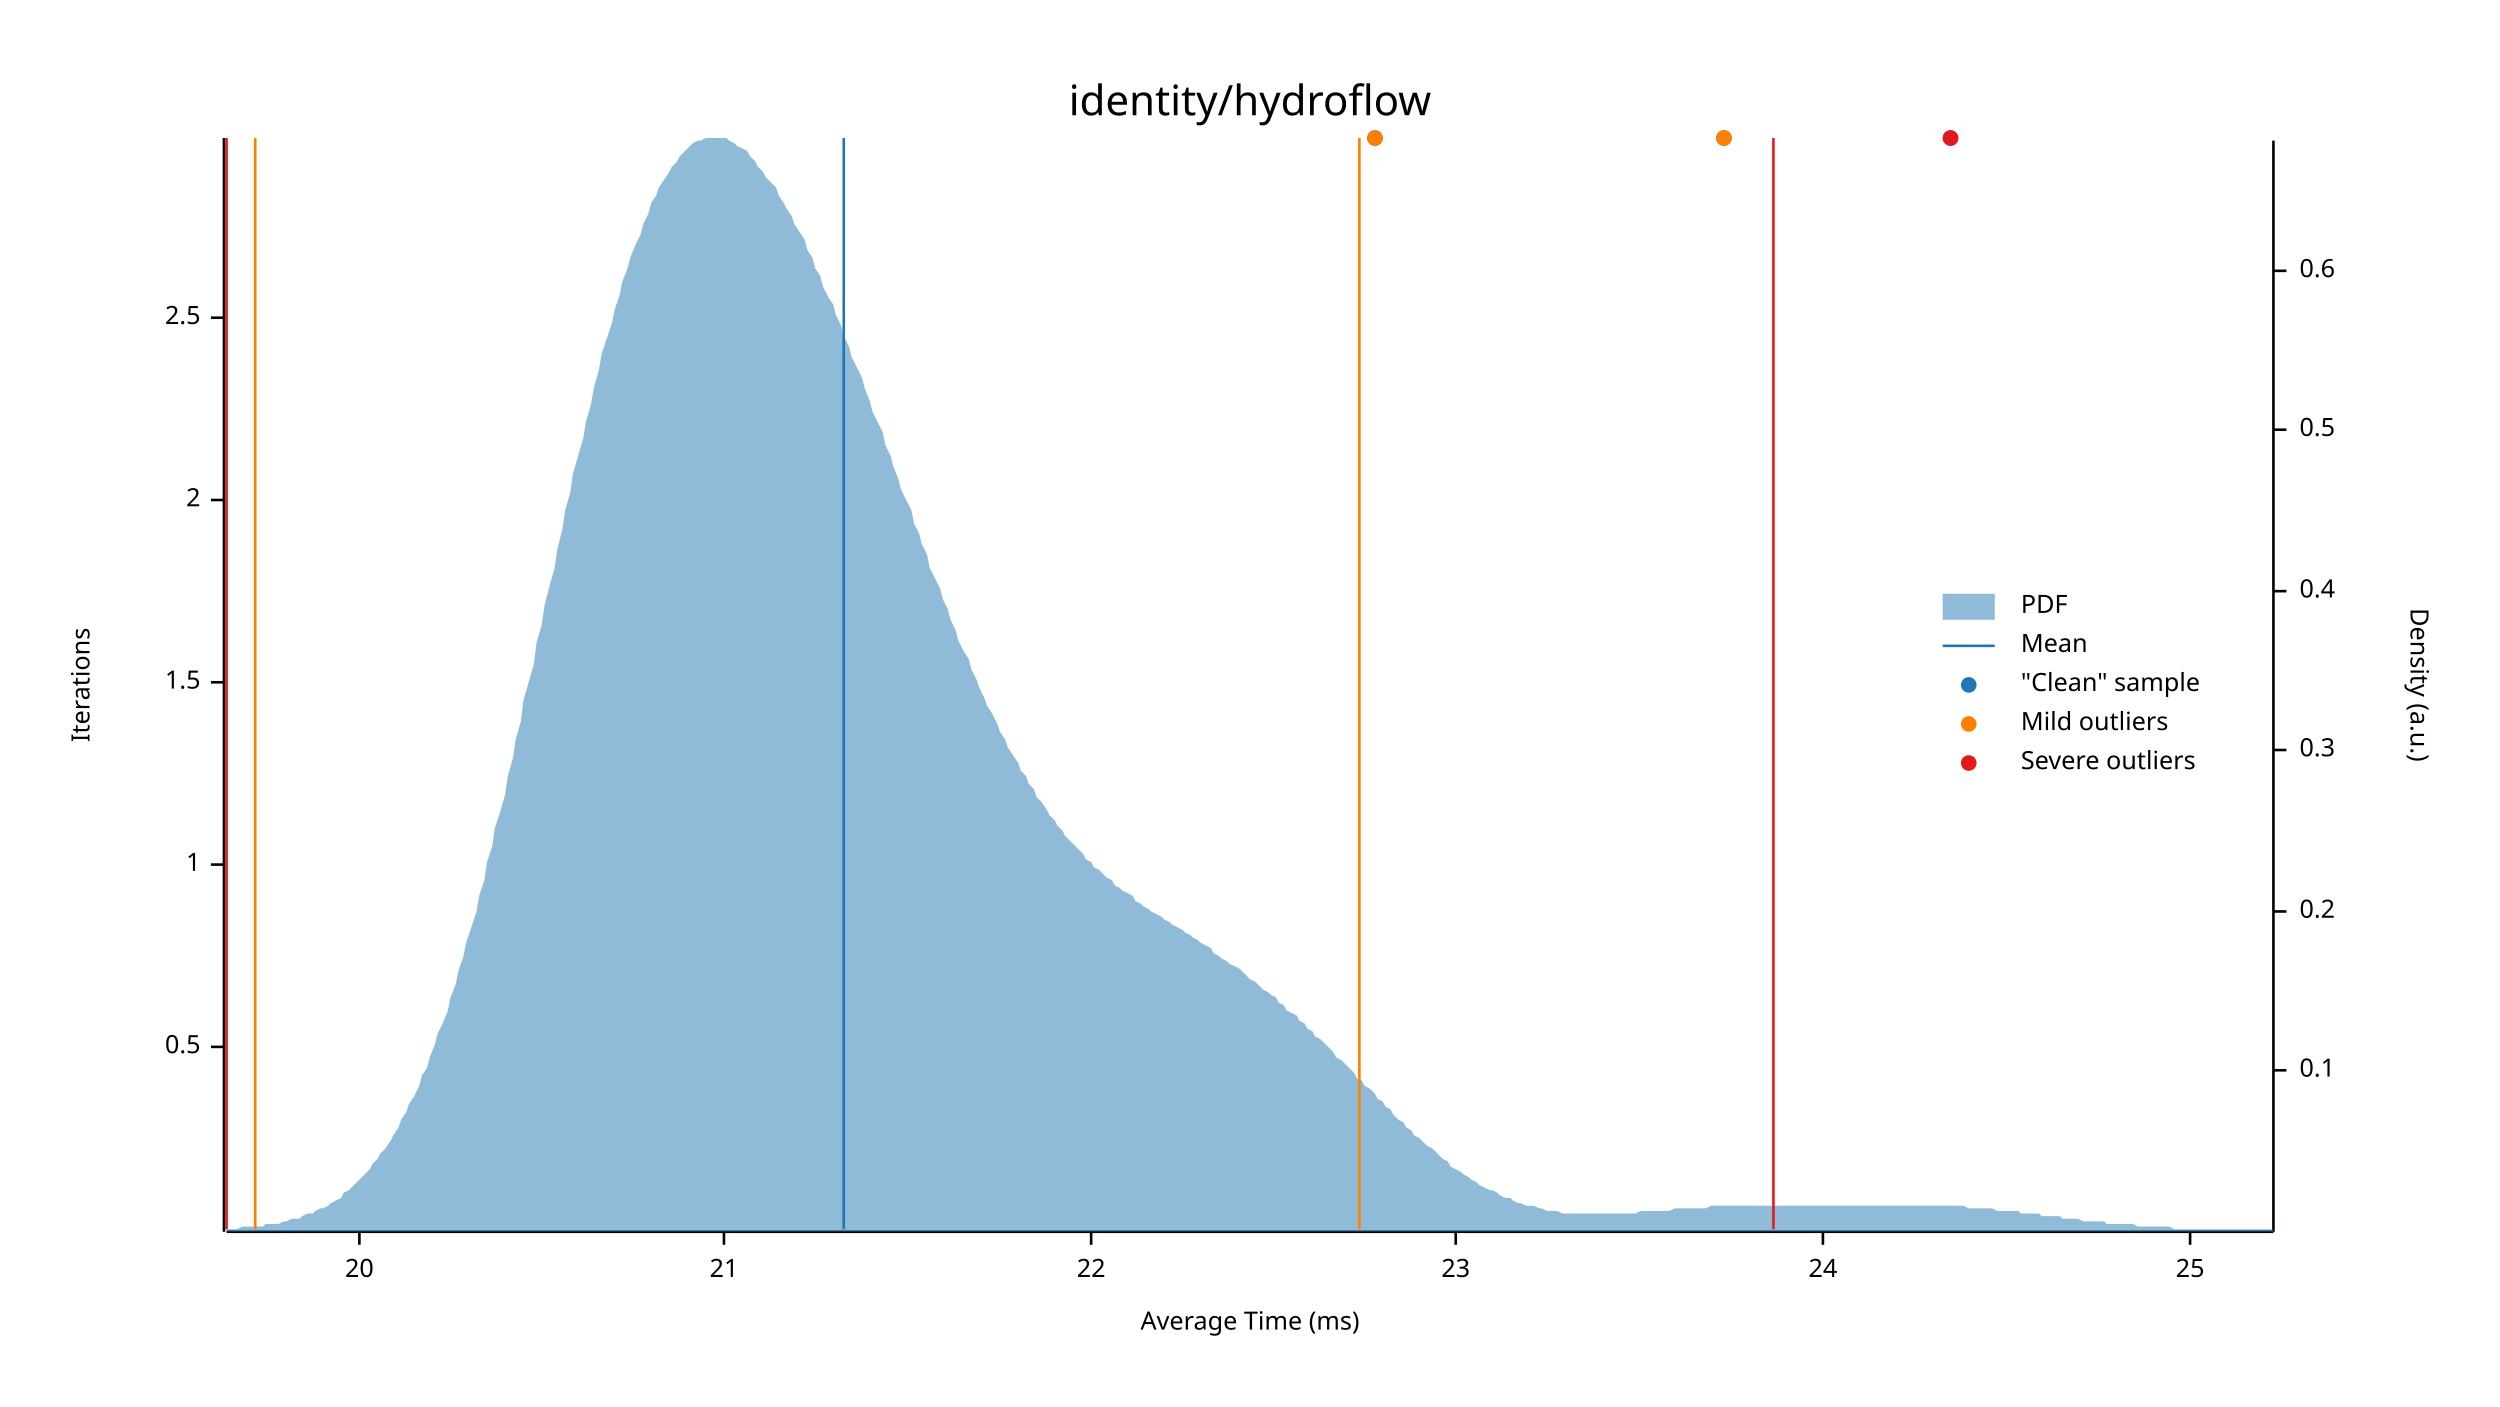
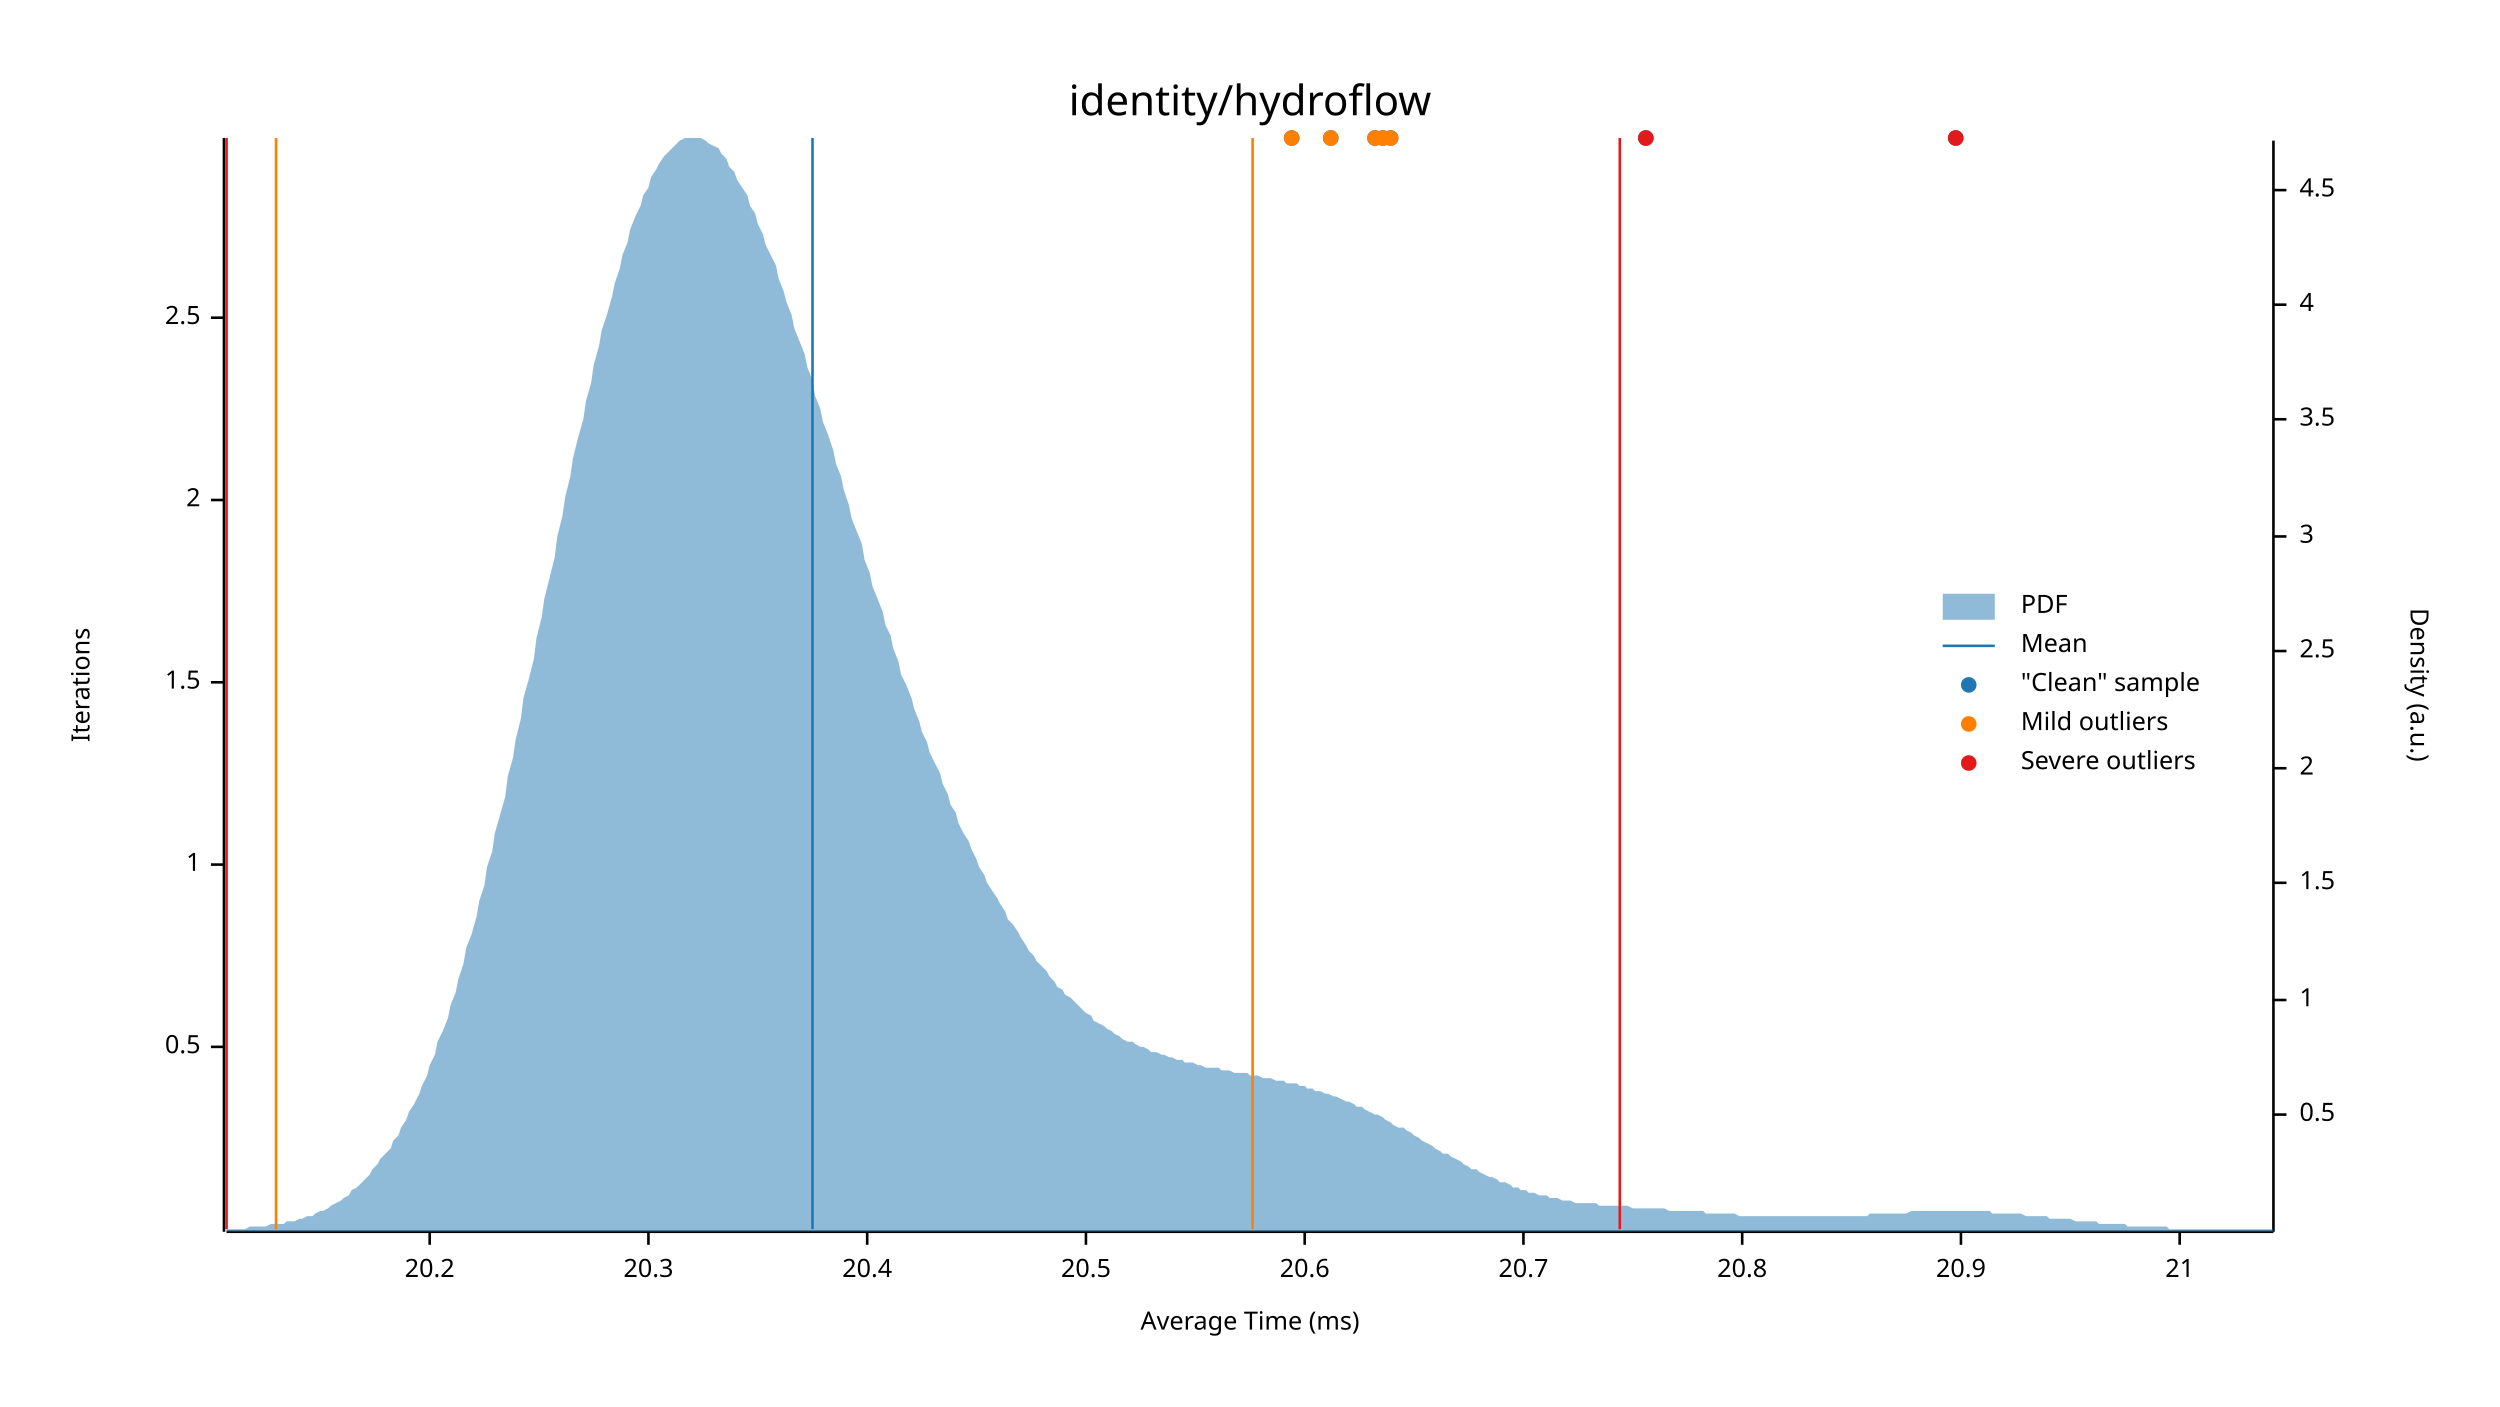
<svg xmlns="http://www.w3.org/2000/svg" width="960" height="540" viewBox="0 0 960 540">
  <text x="480" y="32" dy="0.76em" text-anchor="middle" font-family="sans-serif" font-size="16.129" opacity="1" fill="#000000">
identity/hydroflow
</text>
  <text x="27" y="263" dy="0.76em" text-anchor="middle" font-family="sans-serif" font-size="9.677" opacity="1" fill="#000000" transform="rotate(270, 27, 263)">
Iterations
</text>
  <text x="480" y="513" dy="-0.5ex" text-anchor="middle" font-family="sans-serif" font-size="9.677" opacity="1" fill="#000000">
Average Time (ms)
</text>
  <polyline fill="none" opacity="1" stroke="#000000" stroke-width="1" points="86,53 86,473 " />
  <text x="77" y="402" dy="0.5ex" text-anchor="end" font-family="sans-serif" font-size="9.677" opacity="1" fill="#000000">
0.5
</text>
  <polyline fill="none" opacity="1" stroke="#000000" stroke-width="1" points="81,402 86,402 " />
  <text x="77" y="332" dy="0.5ex" text-anchor="end" font-family="sans-serif" font-size="9.677" opacity="1" fill="#000000">
1
</text>
  <polyline fill="none" opacity="1" stroke="#000000" stroke-width="1" points="81,332 86,332 " />
  <text x="77" y="262" dy="0.5ex" text-anchor="end" font-family="sans-serif" font-size="9.677" opacity="1" fill="#000000">
1.5
</text>
  <polyline fill="none" opacity="1" stroke="#000000" stroke-width="1" points="81,262 86,262 " />
  <text x="77" y="192" dy="0.5ex" text-anchor="end" font-family="sans-serif" font-size="9.677" opacity="1" fill="#000000">
2
</text>
  <polyline fill="none" opacity="1" stroke="#000000" stroke-width="1" points="81,192 86,192 " />
  <text x="77" y="122" dy="0.5ex" text-anchor="end" font-family="sans-serif" font-size="9.677" opacity="1" fill="#000000">
2.5
</text>
  <polyline fill="none" opacity="1" stroke="#000000" stroke-width="1" points="81,122 86,122 " />
  <polyline fill="none" opacity="1" stroke="#000000" stroke-width="1" points="87,473 873,473 " />
-   <text x="138" y="483" dy="0.76em" text-anchor="middle" font-family="sans-serif" font-size="9.677" opacity="1" fill="#000000">
- 20
+   <text x="165" y="483" dy="0.76em" text-anchor="middle" font-family="sans-serif" font-size="9.677" opacity="1" fill="#000000">
+ 20.2
</text>
-   <polyline fill="none" opacity="1" stroke="#000000" stroke-width="1" points="138,473 138,478 " />
-   <text x="278" y="483" dy="0.76em" text-anchor="middle" font-family="sans-serif" font-size="9.677" opacity="1" fill="#000000">
+   <polyline fill="none" opacity="1" stroke="#000000" stroke-width="1" points="165,473 165,478 " />
+   <text x="249" y="483" dy="0.76em" text-anchor="middle" font-family="sans-serif" font-size="9.677" opacity="1" fill="#000000">
+ 20.3
+ </text>
+   <polyline fill="none" opacity="1" stroke="#000000" stroke-width="1" points="249,473 249,478 " />
+   <text x="333" y="483" dy="0.76em" text-anchor="middle" font-family="sans-serif" font-size="9.677" opacity="1" fill="#000000">
+ 20.4
+ </text>
+   <polyline fill="none" opacity="1" stroke="#000000" stroke-width="1" points="333,473 333,478 " />
+   <text x="417" y="483" dy="0.76em" text-anchor="middle" font-family="sans-serif" font-size="9.677" opacity="1" fill="#000000">
+ 20.5
+ </text>
+   <polyline fill="none" opacity="1" stroke="#000000" stroke-width="1" points="417,473 417,478 " />
+   <text x="501" y="483" dy="0.76em" text-anchor="middle" font-family="sans-serif" font-size="9.677" opacity="1" fill="#000000">
+ 20.6
+ </text>
+   <polyline fill="none" opacity="1" stroke="#000000" stroke-width="1" points="501,473 501,478 " />
+   <text x="585" y="483" dy="0.76em" text-anchor="middle" font-family="sans-serif" font-size="9.677" opacity="1" fill="#000000">
+ 20.7
+ </text>
+   <polyline fill="none" opacity="1" stroke="#000000" stroke-width="1" points="585,473 585,478 " />
+   <text x="669" y="483" dy="0.76em" text-anchor="middle" font-family="sans-serif" font-size="9.677" opacity="1" fill="#000000">
+ 20.8
+ </text>
+   <polyline fill="none" opacity="1" stroke="#000000" stroke-width="1" points="669,473 669,478 " />
+   <text x="753" y="483" dy="0.76em" text-anchor="middle" font-family="sans-serif" font-size="9.677" opacity="1" fill="#000000">
+ 20.9
+ </text>
+   <polyline fill="none" opacity="1" stroke="#000000" stroke-width="1" points="753,473 753,478 " />
+   <text x="837" y="483" dy="0.76em" text-anchor="middle" font-family="sans-serif" font-size="9.677" opacity="1" fill="#000000">
21
</text>
-   <polyline fill="none" opacity="1" stroke="#000000" stroke-width="1" points="278,473 278,478 " />
-   <text x="419" y="483" dy="0.76em" text-anchor="middle" font-family="sans-serif" font-size="9.677" opacity="1" fill="#000000">
- 22
- </text>
-   <polyline fill="none" opacity="1" stroke="#000000" stroke-width="1" points="419,473 419,478 " />
-   <text x="559" y="483" dy="0.76em" text-anchor="middle" font-family="sans-serif" font-size="9.677" opacity="1" fill="#000000">
- 23
- </text>
-   <polyline fill="none" opacity="1" stroke="#000000" stroke-width="1" points="559,473 559,478 " />
-   <text x="700" y="483" dy="0.76em" text-anchor="middle" font-family="sans-serif" font-size="9.677" opacity="1" fill="#000000">
- 24
- </text>
-   <polyline fill="none" opacity="1" stroke="#000000" stroke-width="1" points="700,473 700,478 " />
-   <text x="841" y="483" dy="0.76em" text-anchor="middle" font-family="sans-serif" font-size="9.677" opacity="1" fill="#000000">
- 25
- </text>
-   <polyline fill="none" opacity="1" stroke="#000000" stroke-width="1" points="841,473 841,478 " />
+   <polyline fill="none" opacity="1" stroke="#000000" stroke-width="1" points="837,473 837,478 " />
  <text x="933" y="263" dy="0.76em" text-anchor="middle" font-family="sans-serif" font-size="9.677" opacity="1" fill="#000000" transform="rotate(90, 933, 263)">
Density (a.u.)
</text>
  <polyline fill="none" opacity="1" stroke="#000000" stroke-width="1" points="873,54 873,473 " />
-   <text x="883" y="411" dy="0.5ex" text-anchor="start" font-family="sans-serif" font-size="9.677" opacity="1" fill="#000000">
- 0.1
- </text>
-   <polyline fill="none" opacity="1" stroke="#000000" stroke-width="1" points="873,411 878,411 " />
-   <text x="883" y="350" dy="0.5ex" text-anchor="start" font-family="sans-serif" font-size="9.677" opacity="1" fill="#000000">
- 0.2
- </text>
-   <polyline fill="none" opacity="1" stroke="#000000" stroke-width="1" points="873,350 878,350 " />
-   <text x="883" y="288" dy="0.5ex" text-anchor="start" font-family="sans-serif" font-size="9.677" opacity="1" fill="#000000">
- 0.3
- </text>
-   <polyline fill="none" opacity="1" stroke="#000000" stroke-width="1" points="873,288 878,288 " />
-   <text x="883" y="227" dy="0.5ex" text-anchor="start" font-family="sans-serif" font-size="9.677" opacity="1" fill="#000000">
- 0.4
- </text>
-   <polyline fill="none" opacity="1" stroke="#000000" stroke-width="1" points="873,227 878,227 " />
-   <text x="883" y="165" dy="0.5ex" text-anchor="start" font-family="sans-serif" font-size="9.677" opacity="1" fill="#000000">
+   <text x="883" y="428" dy="0.5ex" text-anchor="start" font-family="sans-serif" font-size="9.677" opacity="1" fill="#000000">
0.5
</text>
-   <polyline fill="none" opacity="1" stroke="#000000" stroke-width="1" points="873,165 878,165 " />
-   <text x="883" y="104" dy="0.5ex" text-anchor="start" font-family="sans-serif" font-size="9.677" opacity="1" fill="#000000">
- 0.6
+   <polyline fill="none" opacity="1" stroke="#000000" stroke-width="1" points="873,428 878,428 " />
+   <text x="883" y="384" dy="0.5ex" text-anchor="start" font-family="sans-serif" font-size="9.677" opacity="1" fill="#000000">
+ 1
</text>
-   <polyline fill="none" opacity="1" stroke="#000000" stroke-width="1" points="873,104 878,104 " />
-   <polygon opacity="0.5" fill="#1F78B4" points="87,472 88,472 90,472 91,472 93,471 94,471 96,471 98,471 99,471 101,471 102,470 104,470 105,470 107,470 109,469 110,469 112,468 113,468 115,468 116,467 118,466 120,466 121,465 123,464 124,464 126,463 127,462 129,461 131,460 132,458 134,457 135,456 137,454 138,453 140,451 142,449 143,447 145,445 146,443 148,441 150,438 151,436 153,433 154,430 156,427 157,424 159,421 161,417 162,413 164,410 165,406 167,401 168,397 170,393 172,388 173,383 175,378 176,373 178,367 179,362 181,356 183,350 184,344 186,338 187,331 189,325 190,318 192,312 194,305 195,298 197,291 198,284 200,277 201,269 203,262 205,255 206,247 208,240 209,233 211,225 213,218 214,211 216,203 217,196 219,189 220,182 222,175 224,168 225,162 227,155 228,149 230,142 231,136 233,130 235,124 236,119 238,113 239,108 241,103 242,99 244,94 246,90 247,86 249,82 250,78 252,75 253,72 255,69 257,66 258,64 260,62 261,60 263,58 264,57 266,55 268,54 269,54 271,53 272,53 274,53 276,53 277,53 279,53 280,54 282,55 283,56 285,57 287,58 288,60 290,62 291,64 293,66 294,68 296,70 298,72 299,75 301,78 302,80 304,83 305,86 307,89 309,92 310,96 312,99 313,103 315,106 316,110 318,114 320,117 321,121 323,125 324,129 326,133 327,137 329,141 331,145 332,149 334,154 335,158 337,162 339,166 340,171 342,175 343,179 345,184 346,188 348,192 350,196 351,201 353,205 354,209 356,213 357,218 359,222 361,226 362,230 364,234 365,238 367,242 368,246 370,250 372,253 373,257 375,261 376,264 378,268 379,271 381,274 383,278 384,281 386,284 387,287 389,290 391,293 392,296 394,298 395,301 397,303 398,306 400,308 402,311 403,313 405,315 406,317 408,319 409,321 411,323 413,325 414,326 416,328 417,330 419,331 420,333 422,334 424,336 425,337 427,338 428,340 430,341 431,342 433,343 435,344 436,346 438,347 439,348 441,349 442,350 444,351 446,352 447,353 449,354 450,355 452,356 454,357 455,358 457,359 458,360 460,361 461,362 463,363 465,364 466,366 468,367 469,368 471,369 472,370 474,371 476,372 477,373 479,375 480,376 482,377 483,378 485,380 487,381 488,382 490,383 491,385 493,386 494,388 496,389 498,390 499,392 501,393 502,395 504,396 505,398 507,399 509,401 510,402 512,404 513,406 515,407 517,409 518,410 520,412 521,414 523,415 524,417 526,418 528,420 529,422 531,423 532,425 534,426 535,428 537,430 539,431 540,433 542,434 543,436 545,437 546,438 548,440 550,441 551,442 553,444 554,445 556,446 557,448 559,449 561,450 562,451 564,452 565,453 567,454 568,455 570,456 572,457 573,457 575,458 576,459 578,460 580,460 581,461 583,462 584,462 586,463 587,463 589,463 591,464 592,464 594,465 595,465 597,465 598,465 600,466 602,466 603,466 605,466 606,466 608,466 609,466 611,466 613,466 614,466 616,466 617,466 619,466 620,466 622,466 624,466 625,466 627,466 628,466 630,465 632,465 633,465 635,465 636,465 638,465 639,465 641,465 643,464 644,464 646,464 647,464 649,464 650,464 652,464 654,464 655,464 657,463 658,463 660,463 661,463 663,463 665,463 666,463 668,463 669,463 671,463 672,463 674,463 676,463 677,463 679,463 680,463 682,463 683,463 685,463 687,463 688,463 690,463 691,463 693,463 695,463 696,463 698,463 699,463 701,463 702,463 704,463 706,463 707,463 709,463 710,463 712,463 713,463 715,463 717,463 718,463 720,463 721,463 723,463 724,463 726,463 728,463 729,463 731,463 732,463 734,463 735,463 737,463 739,463 740,463 742,463 743,463 745,463 746,463 748,463 750,463 751,463 753,463 754,463 756,464 758,464 759,464 761,464 762,464 764,464 765,464 767,465 769,465 770,465 772,465 773,465 775,465 776,466 778,466 780,466 781,466 783,466 784,467 786,467 787,467 789,467 791,467 792,468 794,468 795,468 797,468 798,468 800,469 802,469 803,469 805,469 806,469 808,469 809,470 811,470 813,470 814,470 816,470 817,470 819,470 821,471 822,471 824,471 825,471 827,471 828,471 830,471 832,471 833,471 835,472 836,472 838,472 839,472 841,472 843,472 844,472 846,472 847,472 849,472 850,472 852,472 854,472 855,472 857,472 858,472 860,472 861,472 863,472 865,472 866,472 868,472 869,472 871,472 873,472 873,473 87,473 " />
-   <polyline fill="none" opacity="1" stroke="#1F78B4" stroke-width="1" points="324,472 324,53 " />
-   <polyline fill="none" opacity="1" stroke="#FF7F00" stroke-width="1" points="98,472 98,53 " />
-   <polyline fill="none" opacity="1" stroke="#FF7F00" stroke-width="1" points="522,472 522,53 " />
+   <polyline fill="none" opacity="1" stroke="#000000" stroke-width="1" points="873,384 878,384 " />
+   <text x="883" y="339" dy="0.5ex" text-anchor="start" font-family="sans-serif" font-size="9.677" opacity="1" fill="#000000">
+ 1.5
+ </text>
+   <polyline fill="none" opacity="1" stroke="#000000" stroke-width="1" points="873,339 878,339 " />
+   <text x="883" y="295" dy="0.5ex" text-anchor="start" font-family="sans-serif" font-size="9.677" opacity="1" fill="#000000">
+ 2
+ </text>
+   <polyline fill="none" opacity="1" stroke="#000000" stroke-width="1" points="873,295 878,295 " />
+   <text x="883" y="250" dy="0.5ex" text-anchor="start" font-family="sans-serif" font-size="9.677" opacity="1" fill="#000000">
+ 2.5
+ </text>
+   <polyline fill="none" opacity="1" stroke="#000000" stroke-width="1" points="873,250 878,250 " />
+   <text x="883" y="206" dy="0.5ex" text-anchor="start" font-family="sans-serif" font-size="9.677" opacity="1" fill="#000000">
+ 3
+ </text>
+   <polyline fill="none" opacity="1" stroke="#000000" stroke-width="1" points="873,206 878,206 " />
+   <text x="883" y="161" dy="0.5ex" text-anchor="start" font-family="sans-serif" font-size="9.677" opacity="1" fill="#000000">
+ 3.5
+ </text>
+   <polyline fill="none" opacity="1" stroke="#000000" stroke-width="1" points="873,161 878,161 " />
+   <text x="883" y="117" dy="0.5ex" text-anchor="start" font-family="sans-serif" font-size="9.677" opacity="1" fill="#000000">
+ 4
+ </text>
+   <polyline fill="none" opacity="1" stroke="#000000" stroke-width="1" points="873,117 878,117 " />
+   <text x="883" y="73" dy="0.5ex" text-anchor="start" font-family="sans-serif" font-size="9.677" opacity="1" fill="#000000">
+ 4.5
+ </text>
+   <polyline fill="none" opacity="1" stroke="#000000" stroke-width="1" points="873,73 878,73 " />
+   <polygon opacity="0.5" fill="#1F78B4" points="87,472 88,472 90,472 91,472 93,472 94,472 96,471 98,471 99,471 101,471 102,471 104,470 105,470 107,470 109,470 110,469 112,469 113,469 115,468 116,468 118,467 120,467 121,466 123,465 124,465 126,464 127,463 129,462 131,461 132,460 134,459 135,457 137,456 138,455 140,453 142,451 143,449 145,447 146,445 148,443 150,441 151,438 153,436 154,433 156,430 157,427 159,424 161,420 162,417 164,413 165,409 167,405 168,400 170,396 172,391 173,386 175,381 176,376 178,370 179,364 181,359 183,352 184,346 186,340 187,333 189,327 190,320 192,313 194,306 195,298 197,291 198,284 200,276 201,268 203,261 205,253 206,245 208,237 209,230 211,222 213,214 214,206 216,198 217,191 219,183 220,176 222,168 224,161 225,154 227,147 228,140 230,133 231,127 233,121 235,114 236,109 238,103 239,98 241,93 242,88 244,83 246,79 247,75 249,72 250,68 252,65 253,63 255,60 257,58 258,57 260,55 261,54 263,53 264,53 266,53 268,53 269,53 271,54 272,55 274,56 276,57 277,59 279,61 280,64 282,66 283,69 285,72 287,75 288,79 290,82 291,86 293,90 294,94 296,98 298,102 299,107 301,112 302,116 304,121 305,126 307,131 309,136 310,141 312,146 313,152 315,157 316,162 318,167 320,173 321,178 323,183 324,188 326,194 327,199 329,204 331,209 332,215 334,220 335,225 337,230 339,235 340,240 342,244 343,249 345,254 346,259 348,263 350,268 351,272 353,277 354,281 356,285 357,289 359,293 361,297 362,301 364,305 365,309 367,312 368,316 370,320 372,323 373,326 375,330 376,333 378,336 379,339 381,342 383,345 384,347 386,350 387,353 389,355 391,358 392,360 394,363 395,365 397,367 398,369 400,371 402,373 403,375 405,377 406,379 408,380 409,382 411,383 413,385 414,386 416,388 417,389 419,390 420,392 422,393 424,394 425,395 427,396 428,397 430,398 431,399 433,400 435,400 436,401 438,402 439,402 441,403 442,404 444,404 446,405 447,405 449,406 450,406 452,407 454,407 455,408 457,408 458,408 460,409 461,409 463,410 465,410 466,410 468,410 469,411 471,411 472,411 474,412 476,412 477,412 479,412 480,413 482,413 483,413 485,414 487,414 488,414 490,415 491,415 493,415 494,416 496,416 498,416 499,417 501,417 502,418 504,418 505,419 507,419 509,420 510,420 512,421 513,421 515,422 517,423 518,423 520,424 521,425 523,425 524,426 526,427 528,428 529,428 531,429 532,430 534,431 535,432 537,433 539,433 540,434 542,435 543,436 545,437 546,438 548,439 550,440 551,441 553,442 554,443 556,443 557,444 559,445 561,446 562,447 564,448 565,449 567,449 568,450 570,451 572,452 573,452 575,453 576,454 578,454 580,455 581,456 583,456 584,457 586,457 587,458 589,458 591,459 592,459 594,459 595,460 597,460 598,460 600,461 602,461 603,461 605,462 606,462 608,462 609,462 611,462 613,462 614,463 616,463 617,463 619,463 620,463 622,463 624,463 625,463 627,464 628,464 630,464 632,464 633,464 635,464 636,464 638,464 639,464 641,465 643,465 644,465 646,465 647,465 649,465 650,465 652,465 654,465 655,466 657,466 658,466 660,466 661,466 663,466 665,466 666,466 668,467 669,467 671,467 672,467 674,467 676,467 677,467 679,467 680,467 682,467 683,467 685,467 687,467 688,467 690,467 691,467 693,467 695,467 696,467 698,467 699,467 701,467 702,467 704,467 706,467 707,467 709,467 710,467 712,467 713,467 715,467 717,467 718,466 720,466 721,466 723,466 724,466 726,466 728,466 729,466 731,466 732,466 734,465 735,465 737,465 739,465 740,465 742,465 743,465 745,465 746,465 748,465 750,465 751,465 753,465 754,465 756,465 758,465 759,465 761,465 762,465 764,465 765,466 767,466 769,466 770,466 772,466 773,466 775,466 776,466 778,467 780,467 781,467 783,467 784,467 786,467 787,468 789,468 791,468 792,468 794,468 795,468 797,469 798,469 800,469 802,469 803,469 805,469 806,470 808,470 809,470 811,470 813,470 814,470 816,470 817,471 819,471 821,471 822,471 824,471 825,471 827,471 828,471 830,471 832,471 833,472 835,472 836,472 838,472 839,472 841,472 843,472 844,472 846,472 847,472 849,472 850,472 852,472 854,472 855,472 857,472 858,472 860,472 861,472 863,472 865,472 866,472 868,472 869,472 871,472 873,472 873,473 87,473 " />
+   <polyline fill="none" opacity="1" stroke="#1F78B4" stroke-width="1" points="312,472 312,53 " />
+   <polyline fill="none" opacity="1" stroke="#FF7F00" stroke-width="1" points="106,472 106,53 " />
+   <polyline fill="none" opacity="1" stroke="#FF7F00" stroke-width="1" points="481,472 481,53 " />
  <polyline fill="none" opacity="1" stroke="#E31A1C" stroke-width="1" points="87,472 87,53 " />
-   <polyline fill="none" opacity="1" stroke="#E31A1C" stroke-width="1" points="681,472 681,53 " />
+   <polyline fill="none" opacity="1" stroke="#E31A1C" stroke-width="1" points="622,472 622,53 " />
+   <circle cx="496" cy="53" r="3" opacity="1" fill="#1F78B4" stroke="none" stroke-width="1" />
  <circle cx="528" cy="53" r="3" opacity="1" fill="#1F78B4" stroke="none" stroke-width="1" />
-   <circle cx="749" cy="53" r="3" opacity="1" fill="#1F78B4" stroke="none" stroke-width="1" />
-   <circle cx="662" cy="53" r="3" opacity="1" fill="#1F78B4" stroke="none" stroke-width="1" />
+   <circle cx="531" cy="53" r="3" opacity="1" fill="#1F78B4" stroke="none" stroke-width="1" />
+   <circle cx="534" cy="53" r="3" opacity="1" fill="#1F78B4" stroke="none" stroke-width="1" />
+   <circle cx="511" cy="53" r="3" opacity="1" fill="#1F78B4" stroke="none" stroke-width="1" />
+   <circle cx="751" cy="53" r="3" opacity="1" fill="#1F78B4" stroke="none" stroke-width="1" />
+   <circle cx="632" cy="53" r="3" opacity="1" fill="#1F78B4" stroke="none" stroke-width="1" />
+   <circle cx="496" cy="53" r="3" opacity="1" fill="#FF7F00" stroke="none" stroke-width="1" />
  <circle cx="528" cy="53" r="3" opacity="1" fill="#FF7F00" stroke="none" stroke-width="1" />
-   <circle cx="662" cy="53" r="3" opacity="1" fill="#FF7F00" stroke="none" stroke-width="1" />
-   <circle cx="749" cy="53" r="3" opacity="1" fill="#E31A1C" stroke="none" stroke-width="1" />
+   <circle cx="531" cy="53" r="3" opacity="1" fill="#FF7F00" stroke="none" stroke-width="1" />
+   <circle cx="534" cy="53" r="3" opacity="1" fill="#FF7F00" stroke="none" stroke-width="1" />
+   <circle cx="511" cy="53" r="3" opacity="1" fill="#FF7F00" stroke="none" stroke-width="1" />
+   <circle cx="751" cy="53" r="3" opacity="1" fill="#E31A1C" stroke="none" stroke-width="1" />
+   <circle cx="632" cy="53" r="3" opacity="1" fill="#E31A1C" stroke="none" stroke-width="1" />
  <text x="776" y="228" dy="0.76em" text-anchor="start" font-family="sans-serif" font-size="9.677" opacity="1" fill="#000000">
PDF
</text>
  <text x="776" y="243" dy="0.76em" text-anchor="start" font-family="sans-serif" font-size="9.677" opacity="1" fill="#000000">
Mean
</text>
  <text x="776" y="258" dy="0.76em" text-anchor="start" font-family="sans-serif" font-size="9.677" opacity="1" fill="#000000">
"Clean" sample
</text>
  <text x="776" y="273" dy="0.76em" text-anchor="start" font-family="sans-serif" font-size="9.677" opacity="1" fill="#000000">
Mild outliers
</text>
  <text x="776" y="288" dy="0.76em" text-anchor="start" font-family="sans-serif" font-size="9.677" opacity="1" fill="#000000">
Severe outliers
</text>
  <rect x="746" y="228" width="20" height="10" opacity="0.5" fill="#1F78B4" stroke="none" />
  <polyline fill="none" opacity="1" stroke="#1F78B4" stroke-width="1" points="746,248 766,248 " />
  <circle cx="756" cy="263" r="3" opacity="1" fill="#1F78B4" stroke="none" stroke-width="1" />
  <circle cx="756" cy="278" r="3" opacity="1" fill="#FF7F00" stroke="none" stroke-width="1" />
  <circle cx="756" cy="293" r="3" opacity="1" fill="#E31A1C" stroke="none" stroke-width="1" />
</svg>
